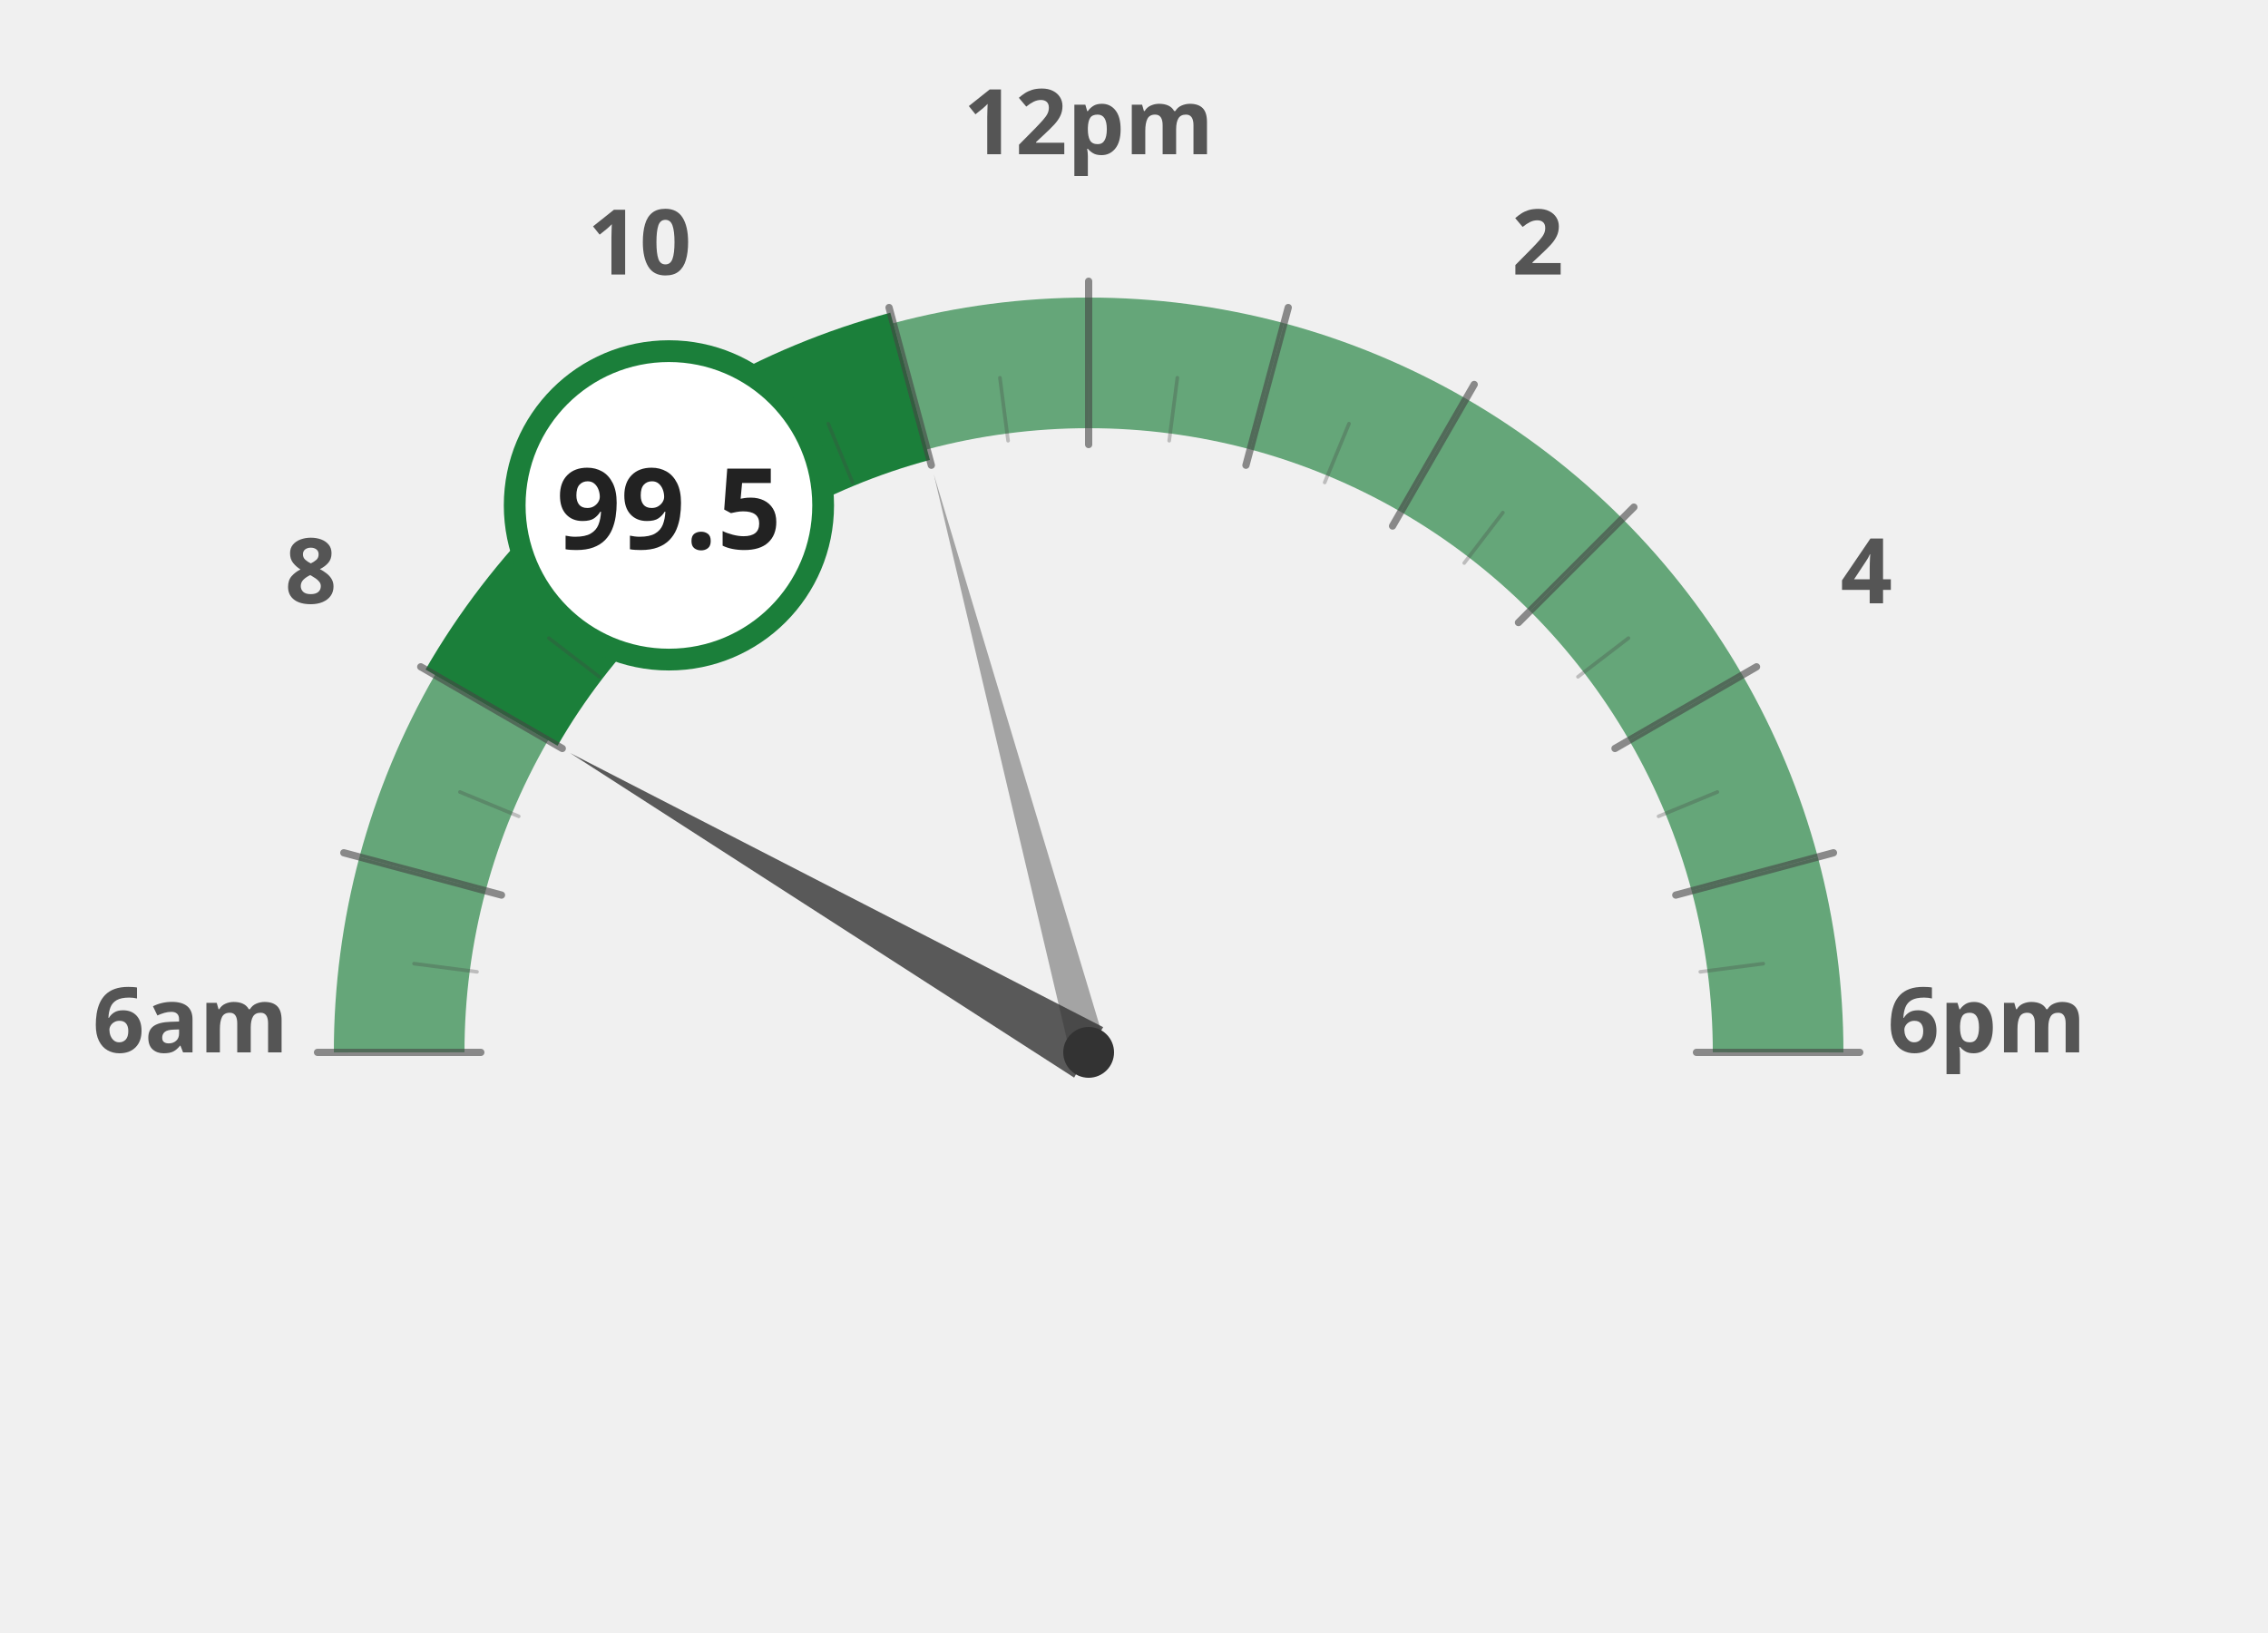
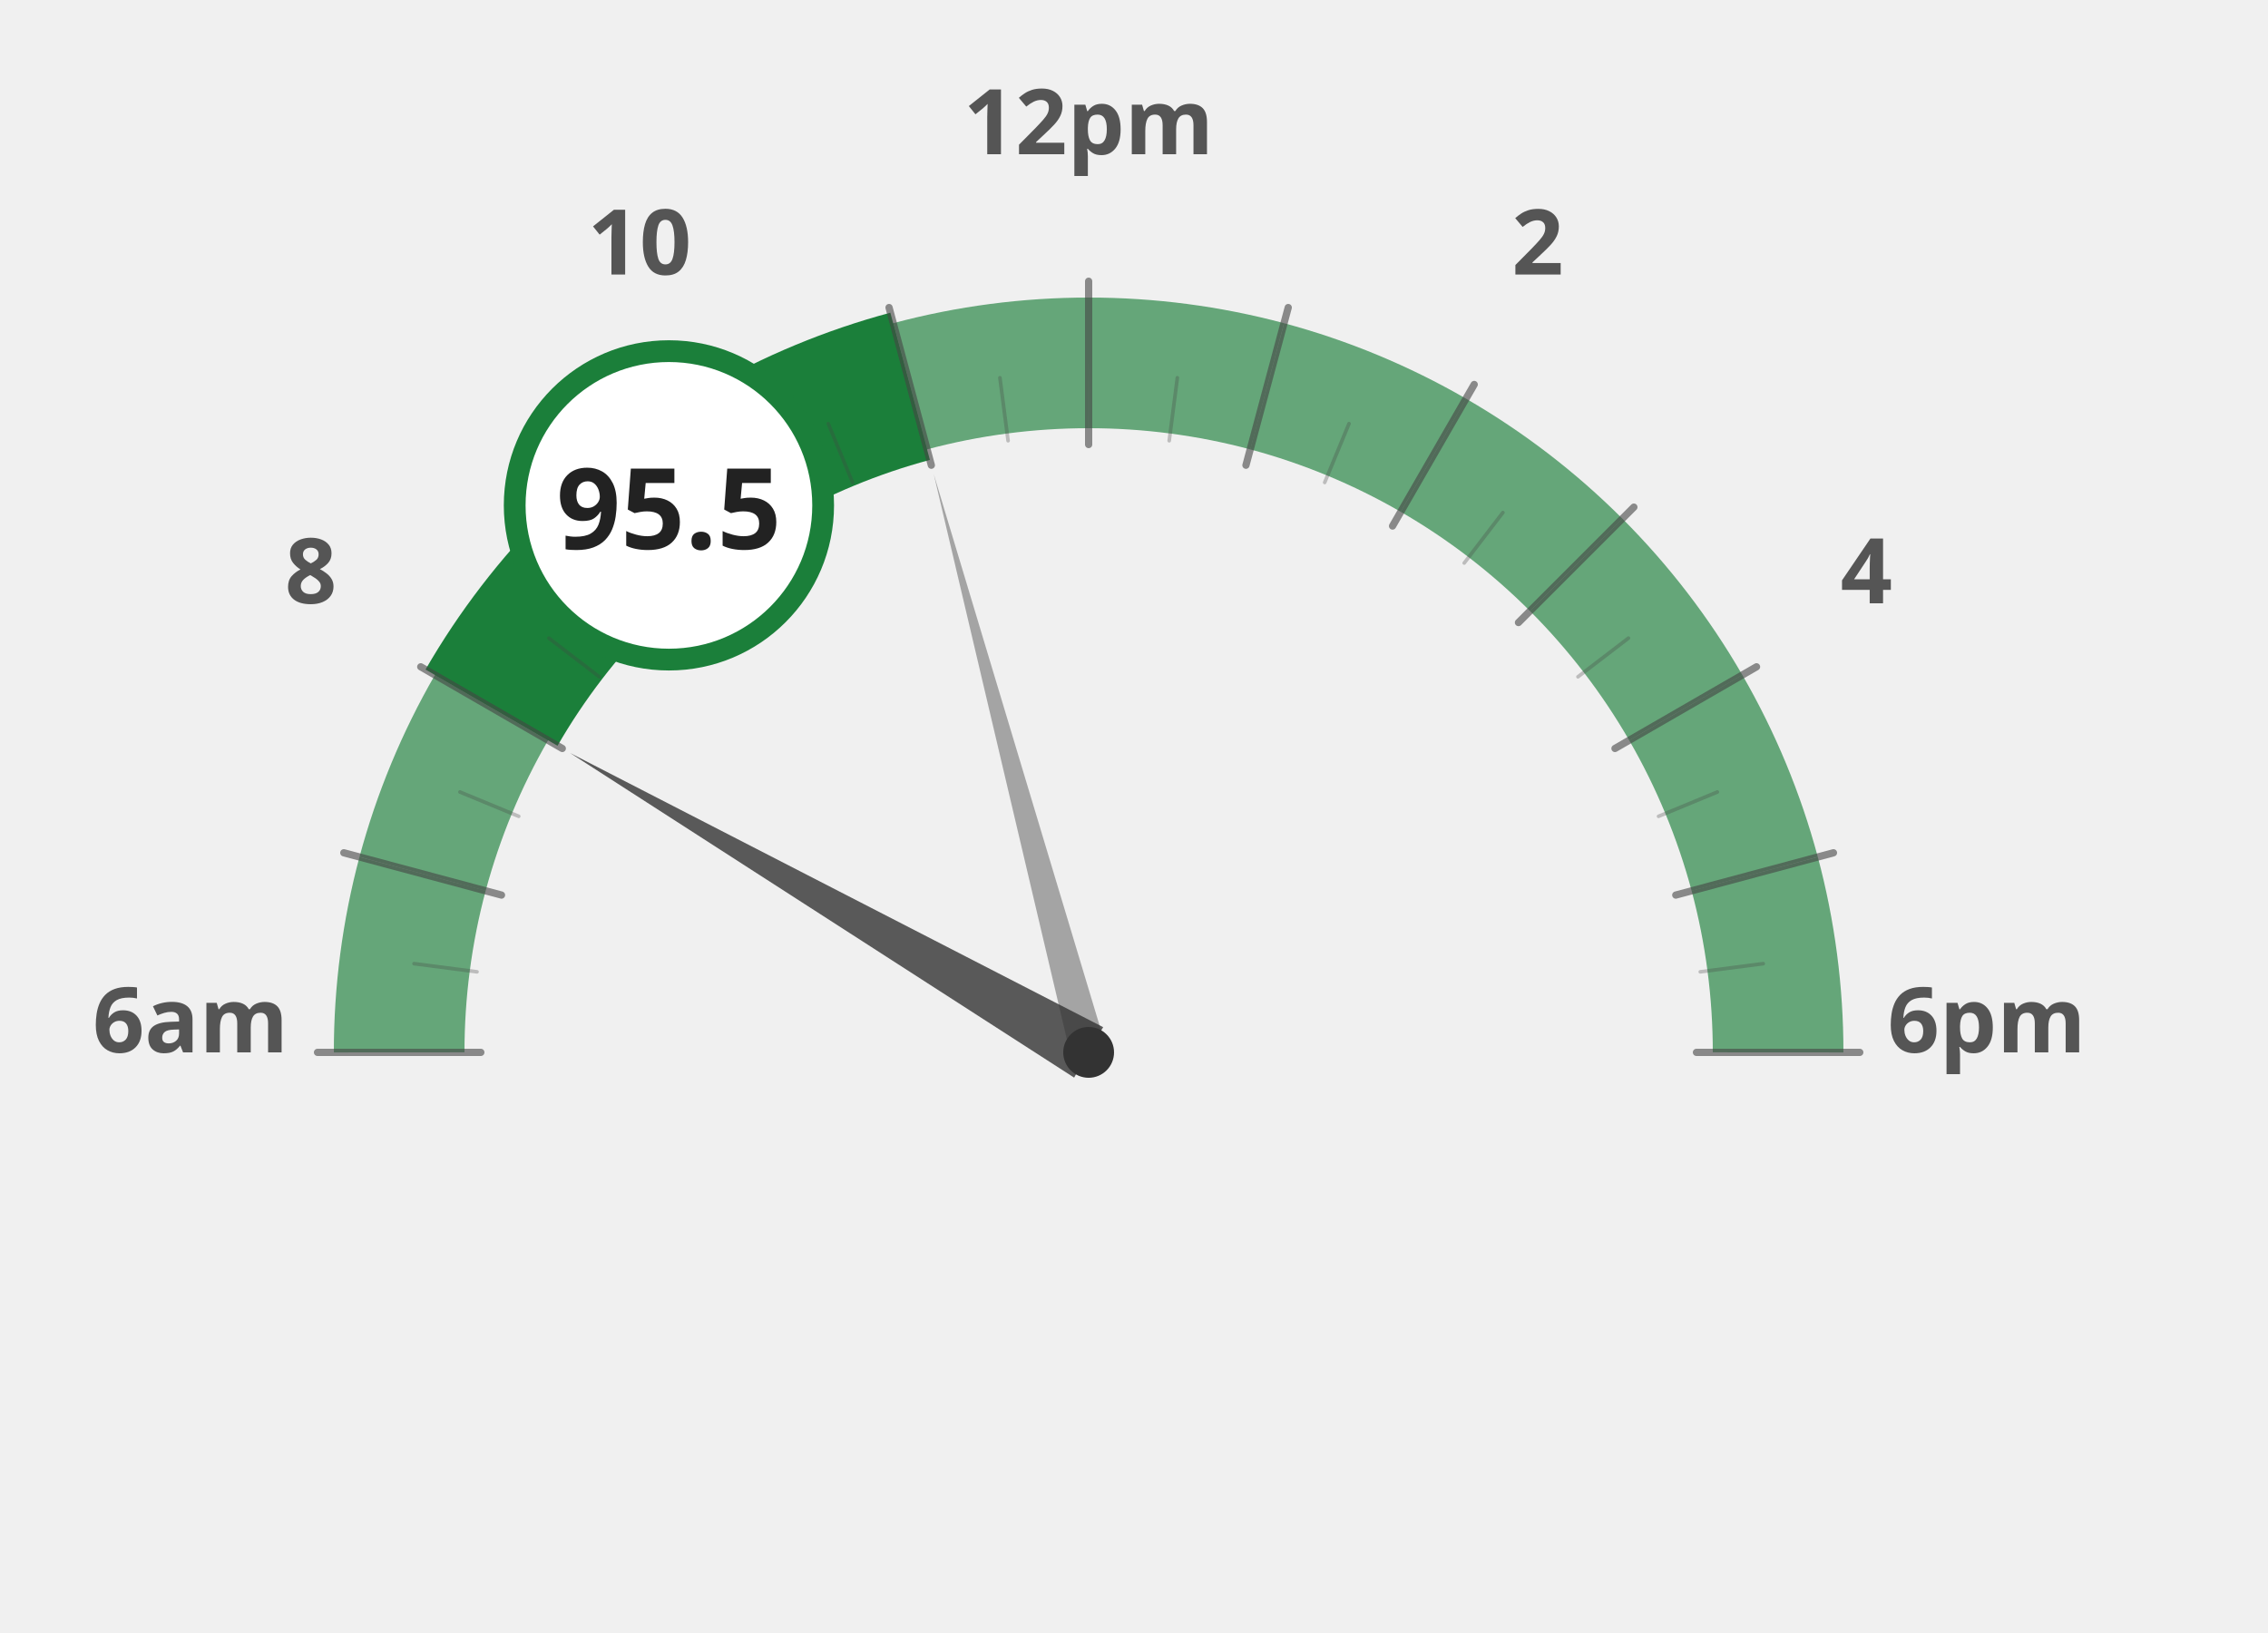
<svg xmlns="http://www.w3.org/2000/svg" width="100%" height="100%" viewBox="0 0 1250 900">
  <g transform="translate(100, 100)">
    <path d="M 120.0 480.0 A 380 380 0 0 1 132.9 381.6" fill="none" stroke="#1b7f3a" stroke-width="72" stroke-opacity="0.65" />
    <path d="M 132.9 381.6 A 380 380 0 0 1 170.9 290.0" fill="none" stroke="#1b7f3a" stroke-width="72" stroke-opacity="0.65" />
    <path d="M 170.9 290.0 A 380 380 0 0 1 231.3 211.3" fill="none" stroke="#1b7f3a" stroke-width="72" stroke-opacity="1.0" />
    <path d="M 231.3 211.3 A 380 380 0 0 1 310.0 150.9" fill="none" stroke="#1b7f3a" stroke-width="72" stroke-opacity="1.0" />
    <path d="M 310.0 150.9 A 380 380 0 0 1 401.6 112.9" fill="none" stroke="#1b7f3a" stroke-width="72" stroke-opacity="1.0" />
    <path d="M 401.6 112.9 A 380 380 0 0 1 500.0 100.0" fill="none" stroke="#1b7f3a" stroke-width="72" stroke-opacity="0.65" />
    <path d="M 500.0 100.0 A 380 380 0 0 1 598.4 112.9" fill="none" stroke="#1b7f3a" stroke-width="72" stroke-opacity="0.65" />
    <path d="M 598.4 112.9 A 380 380 0 0 1 690.0 150.9" fill="none" stroke="#1b7f3a" stroke-width="72" stroke-opacity="0.65" />
    <path d="M 690.0 150.9 A 380 380 0 0 1 768.7 211.3" fill="none" stroke="#1b7f3a" stroke-width="72" stroke-opacity="0.65" />
    <path d="M 768.7 211.3 A 380 380 0 0 1 829.1 290.0" fill="none" stroke="#1b7f3a" stroke-width="72" stroke-opacity="0.65" />
    <path d="M 829.1 290.0 A 380 380 0 0 1 867.1 381.6" fill="none" stroke="#1b7f3a" stroke-width="72" stroke-opacity="0.65" />
    <path d="M 867.1 381.6 A 380 380 0 0 1 880.0 480.0" fill="none" stroke="#1b7f3a" stroke-width="72" stroke-opacity="0.65" />
    <text x="5.0" y="480" text-anchor="middle" font-family="Montserrat, sans-serif" font-size="50" font-weight="900" fill="#555">6am</text>
    <text x="71.317" y="232.5" text-anchor="middle" font-family="Montserrat, sans-serif" font-size="50" font-weight="900" fill="#555">8</text>
    <text x="252.5" y="51.317" text-anchor="middle" font-family="Montserrat, sans-serif" font-size="50" font-weight="900" fill="#555">10</text>
    <text x="500" y="-15.0" text-anchor="middle" font-family="Montserrat, sans-serif" font-size="50" font-weight="900" fill="#555">12pm</text>
    <text x="747.5" y="51.317" text-anchor="middle" font-family="Montserrat, sans-serif" font-size="50" font-weight="900" fill="#555">2</text>
    <text x="928.683" y="232.5" text-anchor="middle" font-family="Montserrat, sans-serif" font-size="50" font-weight="900" fill="#555">4</text>
    <text x="995.0" y="480.0" text-anchor="middle" font-family="Montserrat, sans-serif" font-size="50" font-weight="900" fill="#555">6pm</text>
    <path d="M 170.9 290.0 A 380 380 0 0 1 231.3 211.3" fill="none" stroke="#1b7f3a" stroke-width="84" stroke-linecap="butt" />
    <path d="M 231.3 211.3 A 380 380 0 0 1 310.0 150.9" fill="none" stroke="#1b7f3a" stroke-width="84" stroke-linecap="butt" />
    <path d="M 310.0 150.9 A 380 380 0 0 1 401.6 112.9" fill="none" stroke="#1b7f3a" stroke-width="84" stroke-linecap="butt" />
    <line x1="165.0" y1="480.0" x2="75.0" y2="480.0" stroke="#444" stroke-width="4" stroke-linecap="round" opacity="0.6" />
    <line x1="162.9" y1="435.6" x2="128.2" y2="431.1" stroke="#444" stroke-width="2" stroke-linecap="round" opacity="0.3" />
    <line x1="176.4" y1="393.3" x2="89.5" y2="370.0" stroke="#444" stroke-width="4" stroke-linecap="round" opacity="0.6" />
    <line x1="185.9" y1="349.9" x2="153.5" y2="336.5" stroke="#444" stroke-width="2" stroke-linecap="round" opacity="0.3" />
    <line x1="209.9" y1="312.5" x2="131.9" y2="267.5" stroke="#444" stroke-width="4" stroke-linecap="round" opacity="0.6" />
    <line x1="230.3" y1="273.0" x2="202.5" y2="251.7" stroke="#444" stroke-width="2" stroke-linecap="round" opacity="0.3" />
    <line x1="263.1" y1="243.1" x2="199.5" y2="179.5" stroke="#444" stroke-width="4" stroke-linecap="round" opacity="0.6" />
    <line x1="293.0" y1="210.3" x2="271.7" y2="182.5" stroke="#444" stroke-width="2" stroke-linecap="round" opacity="0.3" />
    <line x1="332.5" y1="189.9" x2="287.5" y2="111.9" stroke="#444" stroke-width="4" stroke-linecap="round" opacity="0.6" />
    <line x1="369.9" y1="165.9" x2="356.5" y2="133.5" stroke="#444" stroke-width="2" stroke-linecap="round" opacity="0.3" />
    <line x1="413.3" y1="156.4" x2="390.0" y2="69.5" stroke="#444" stroke-width="4" stroke-linecap="round" opacity="0.6" />
    <line x1="455.6" y1="142.9" x2="451.1" y2="108.2" stroke="#444" stroke-width="2" stroke-linecap="round" opacity="0.3" />
    <line x1="500.0" y1="145.0" x2="500.0" y2="55.0" stroke="#444" stroke-width="4" stroke-linecap="round" opacity="0.6" />
    <line x1="544.4" y1="142.9" x2="548.9" y2="108.2" stroke="#444" stroke-width="2" stroke-linecap="round" opacity="0.3" />
    <line x1="586.7" y1="156.4" x2="610.0" y2="69.5" stroke="#444" stroke-width="4" stroke-linecap="round" opacity="0.6" />
    <line x1="630.1" y1="165.9" x2="643.5" y2="133.5" stroke="#444" stroke-width="2" stroke-linecap="round" opacity="0.3" />
    <line x1="667.5" y1="189.9" x2="712.5" y2="111.9" stroke="#444" stroke-width="4" stroke-linecap="round" opacity="0.6" />
    <line x1="707.0" y1="210.3" x2="728.3" y2="182.5" stroke="#444" stroke-width="2" stroke-linecap="round" opacity="0.3" />
    <line x1="736.9" y1="243.1" x2="800.5" y2="179.5" stroke="#444" stroke-width="4" stroke-linecap="round" opacity="0.6" />
    <line x1="769.7" y1="273.0" x2="797.5" y2="251.7" stroke="#444" stroke-width="2" stroke-linecap="round" opacity="0.3" />
    <line x1="790.1" y1="312.5" x2="868.1" y2="267.5" stroke="#444" stroke-width="4" stroke-linecap="round" opacity="0.6" />
    <line x1="814.1" y1="349.9" x2="846.5" y2="336.5" stroke="#444" stroke-width="2" stroke-linecap="round" opacity="0.3" />
    <line x1="823.6" y1="393.3" x2="910.5" y2="370.0" stroke="#444" stroke-width="4" stroke-linecap="round" opacity="0.6" />
    <line x1="837.1" y1="435.6" x2="871.8" y2="431.1" stroke="#444" stroke-width="2" stroke-linecap="round" opacity="0.3" />
    <line x1="835.0" y1="480.0" x2="925.0" y2="480.0" stroke="#444" stroke-width="4" stroke-linecap="round" opacity="0.6" />
    <polygon points="214.2,315.0 492.0,493.9 508.0,466.1" fill="#333" opacity="0.8" />
    <polygon points="414.6,161.2 490.3,482.6 509.7,477.4" fill="#333" opacity="0.4" />
    <circle cx="500" cy="480" r="14" fill="#333" />
    <circle cx="268.671" cy="178.526" r="85" fill="white" stroke="#1b7f3a" stroke-width="12" />
-     <text x="268.671" y="202.526" text-anchor="middle" font-family="Montserrat, sans-serif" font-size="62" font-weight="800" fill="#222">99.5</text>
+     <text x="268.671" y="202.526" text-anchor="middle" font-family="Montserrat, sans-serif" font-size="62" font-weight="800" fill="#222">95.5</text>
  </g>
</svg>
